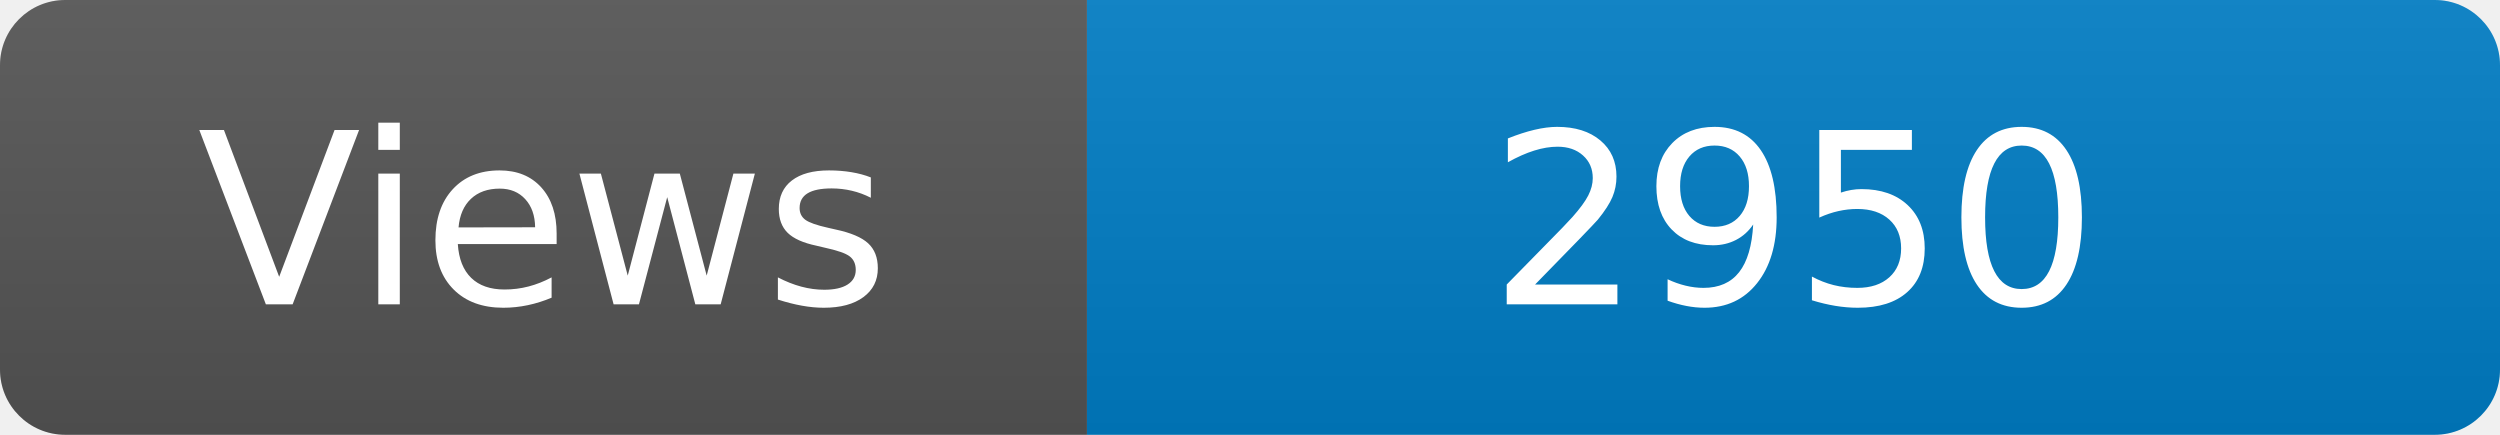
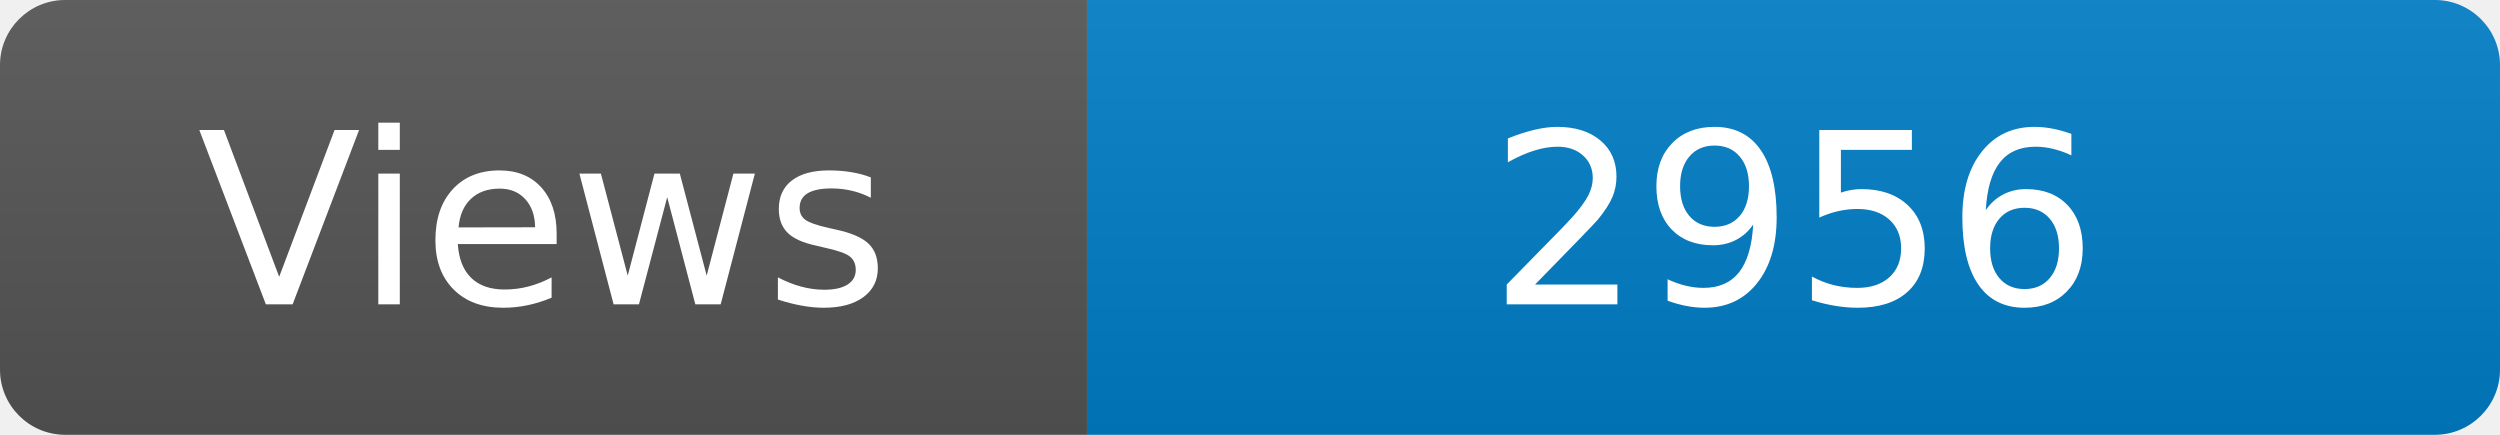
<svg xmlns="http://www.w3.org/2000/svg" width="115" height="20" role="img" aria-label="Maintained?: yes">
  <linearGradient id="s" x2="0" y2="100%">
    <stop offset="0" stop-color="#bbb" stop-opacity=".1" />
    <stop offset="1" stop-opacity=".1" />
  </linearGradient>
  <clipPath id="r">
    <rect width="115" height="20" rx="3" fill="#fff" />
  </clipPath>
  <g clip-path="url(#r)">
    <rect width="50" height="20" fill="#555" />
    <rect x="50" width="160" height="20" fill="#007ec6" />
    <rect width="115" height="20" fill="url(#s)" />
  </g>
  <g fill="#fff" text-anchor="middle" font-family="Verdana,Geneva,DejaVu Sans,sans-serif" font-size="110">
    <text x="250" y="140" transform="scale(.1)" fill="#fff">Views</text>
-     <text x="825" y="140" transform="scale(.1)" fill="#fff">2950</text>
+     <text x="825" y="140" transform="scale(.1)" fill="#fff">2956</text>
  </g>
</svg>
